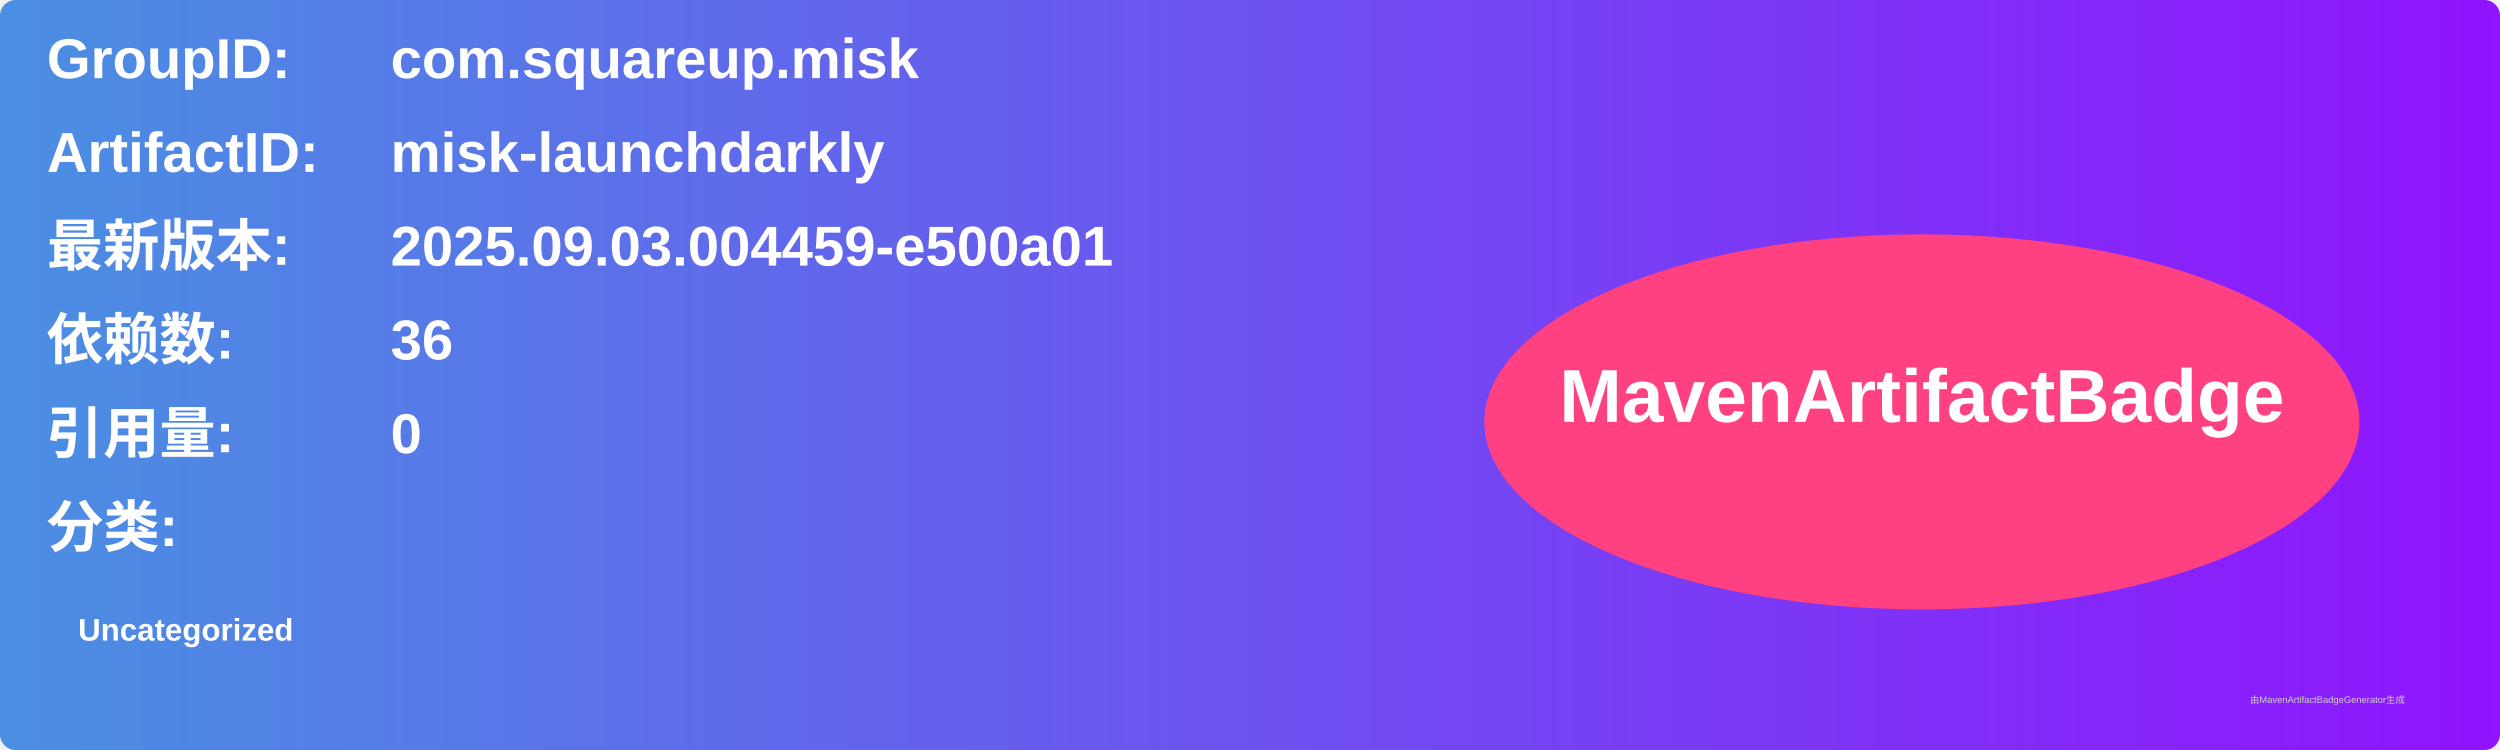
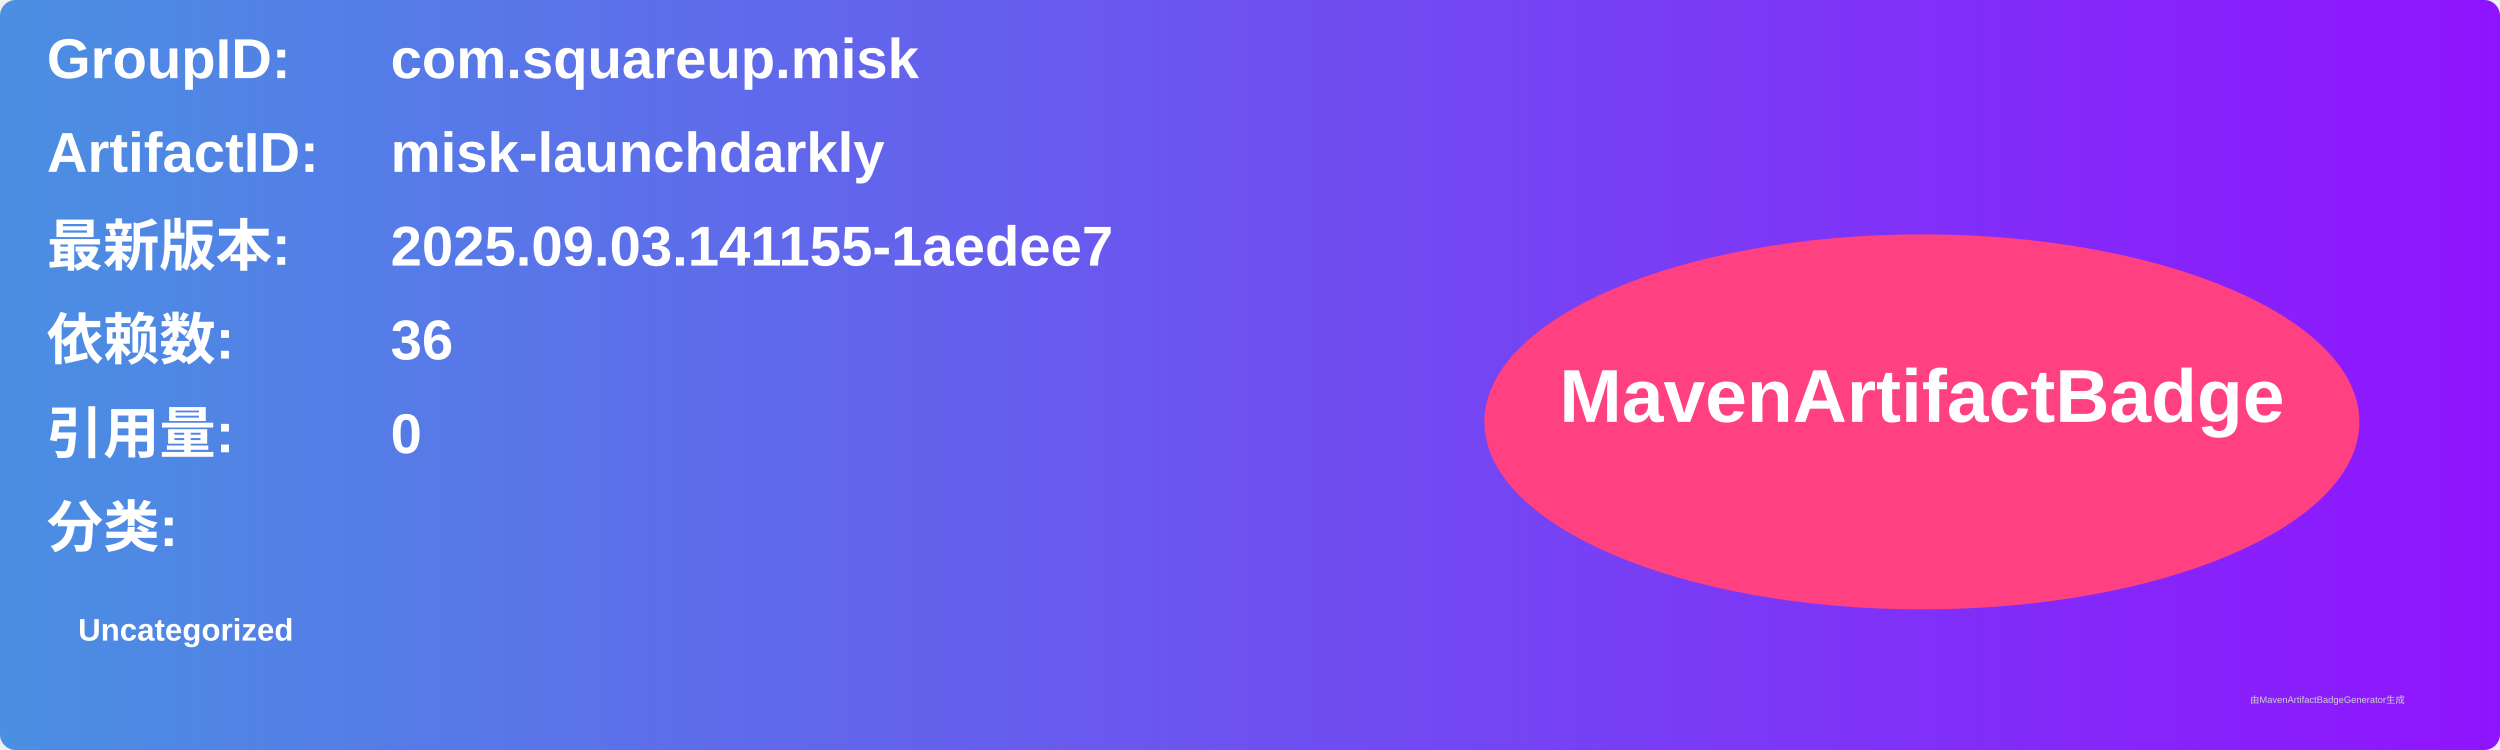
<svg xmlns="http://www.w3.org/2000/svg" width="800" height="240" viewBox="0 0 800 240">
  <linearGradient id="grad" x1="0%" y1="0%" x2="100%" y2="0%">
    <stop offset="0%" stop-color="#4a90e2" />
    <stop offset="100%" stop-color="#9013fe" />
  </linearGradient>
  <rect width="100%" height="100%" rx="5" ry="5" fill="url(#grad)" />
  <g transform="translate(15, 15)">
    <text x="0" y="10" font-family="Arial" font-size="18" fill="white" font-weight="bold" width="260">GroupID:</text>
    <text x="110" y="10" font-family="Arial" font-size="18" fill="white" font-weight="bold" width="460">com.squareup.misk</text>
    <text x="0" y="40" font-family="Arial" font-size="18" fill="white" font-weight="bold" width="260">ArtifactID:</text>
    <text x="110" y="40" font-family="Arial" font-size="18" fill="white" font-weight="bold" width="460">misk-launchdarkly</text>
    <text x="0" y="70" font-family="Arial" font-size="18" fill="white" font-weight="bold">最新版本:</text>
    <text x="110" y="70" font-family="Arial" font-size="18" fill="white" font-weight="bold">
-       <tspan font-weight="bold">2025.09.03.004459-e500a01</tspan>
+       <tspan font-weight="bold">2025.09.03.141155-1aedee7</tspan>
    </text>
    <text x="0" y="100" font-family="Arial" font-size="18" fill="white" font-weight="bold">依赖数: </text>
    <text x="110" y="100" font-family="Arial" font-size="18" fill="white">
      <tspan font-weight="bold">36</tspan>
    </text>
    <text x="0" y="130" font-family="Arial" font-size="18" fill="white" font-weight="bold">引用量: </text>
    <text x="110" y="130" font-family="Arial" font-size="18" fill="white">
      <tspan font-weight="bold">0</tspan>
    </text>
    <text x="0" y="160" font-family="Arial" font-size="18" fill="white" font-weight="bold">分类:</text>
    <text x="10" y="190" font-family="Arial" font-size="10" fill="white">
      <tspan font-weight="bold">Uncategorized</tspan>
    </text>
    <ellipse cx="600" cy="120" rx="140" ry="60" fill="#ff4081" />
    <text x="600" y="120" text-anchor="middle" font-family="Arial" font-size="24" fill="white" font-weight="bold">MavenArtifactBadge</text>
  </g>
  <text x="720" y="225" font-family="Arial" font-size="3" fill="#d0d0d0">由MavenArtifactBadgeGenerator生成</text>
</svg>
